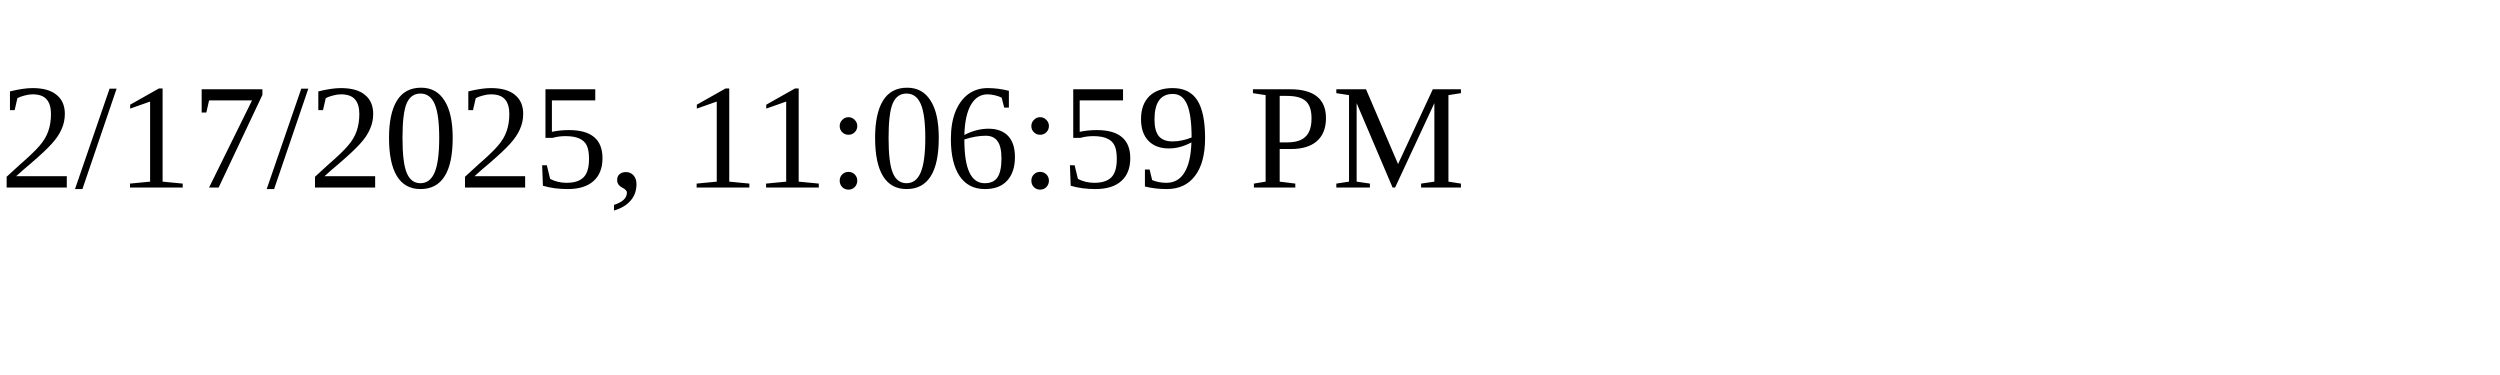
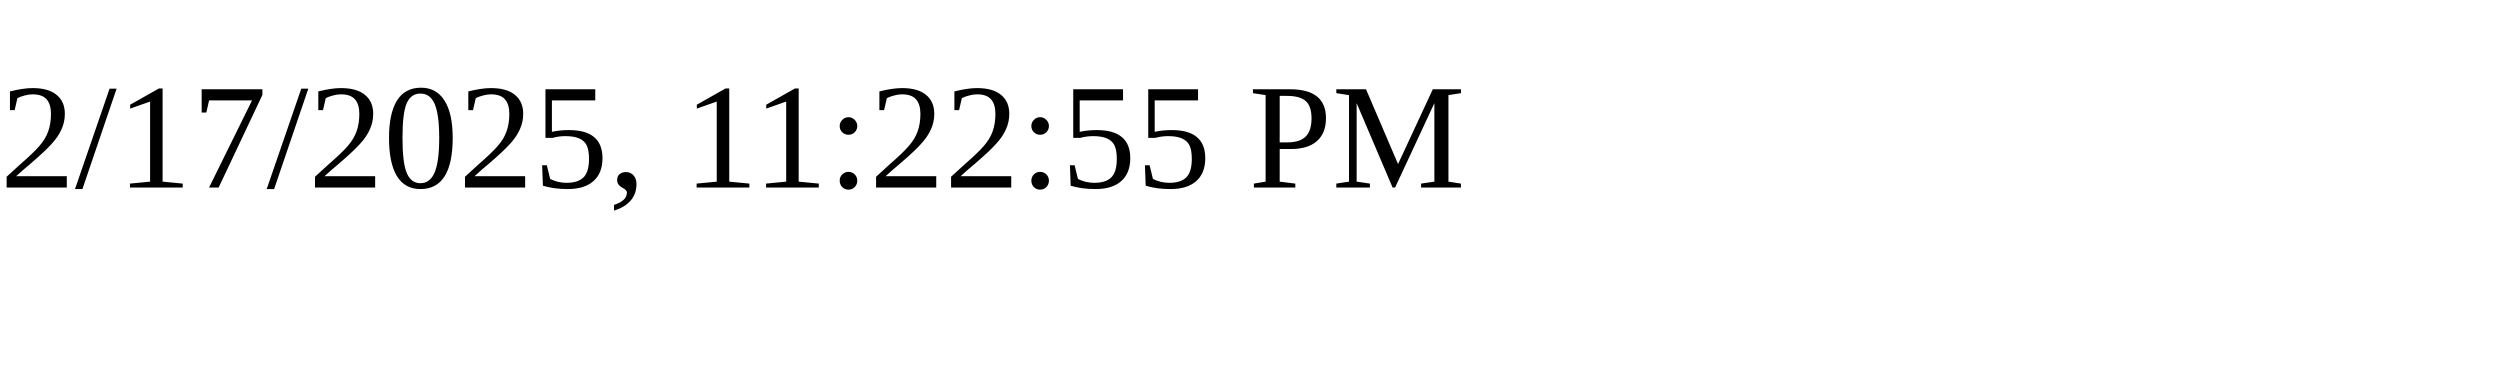
<svg xmlns="http://www.w3.org/2000/svg" height="30" width="200">
-   <text x="0" y="15">2/17/2025, 11:06:59 PM</text>
+   <text x="0" y="15">2/17/2025, 11:22:55 PM</text>
</svg>
